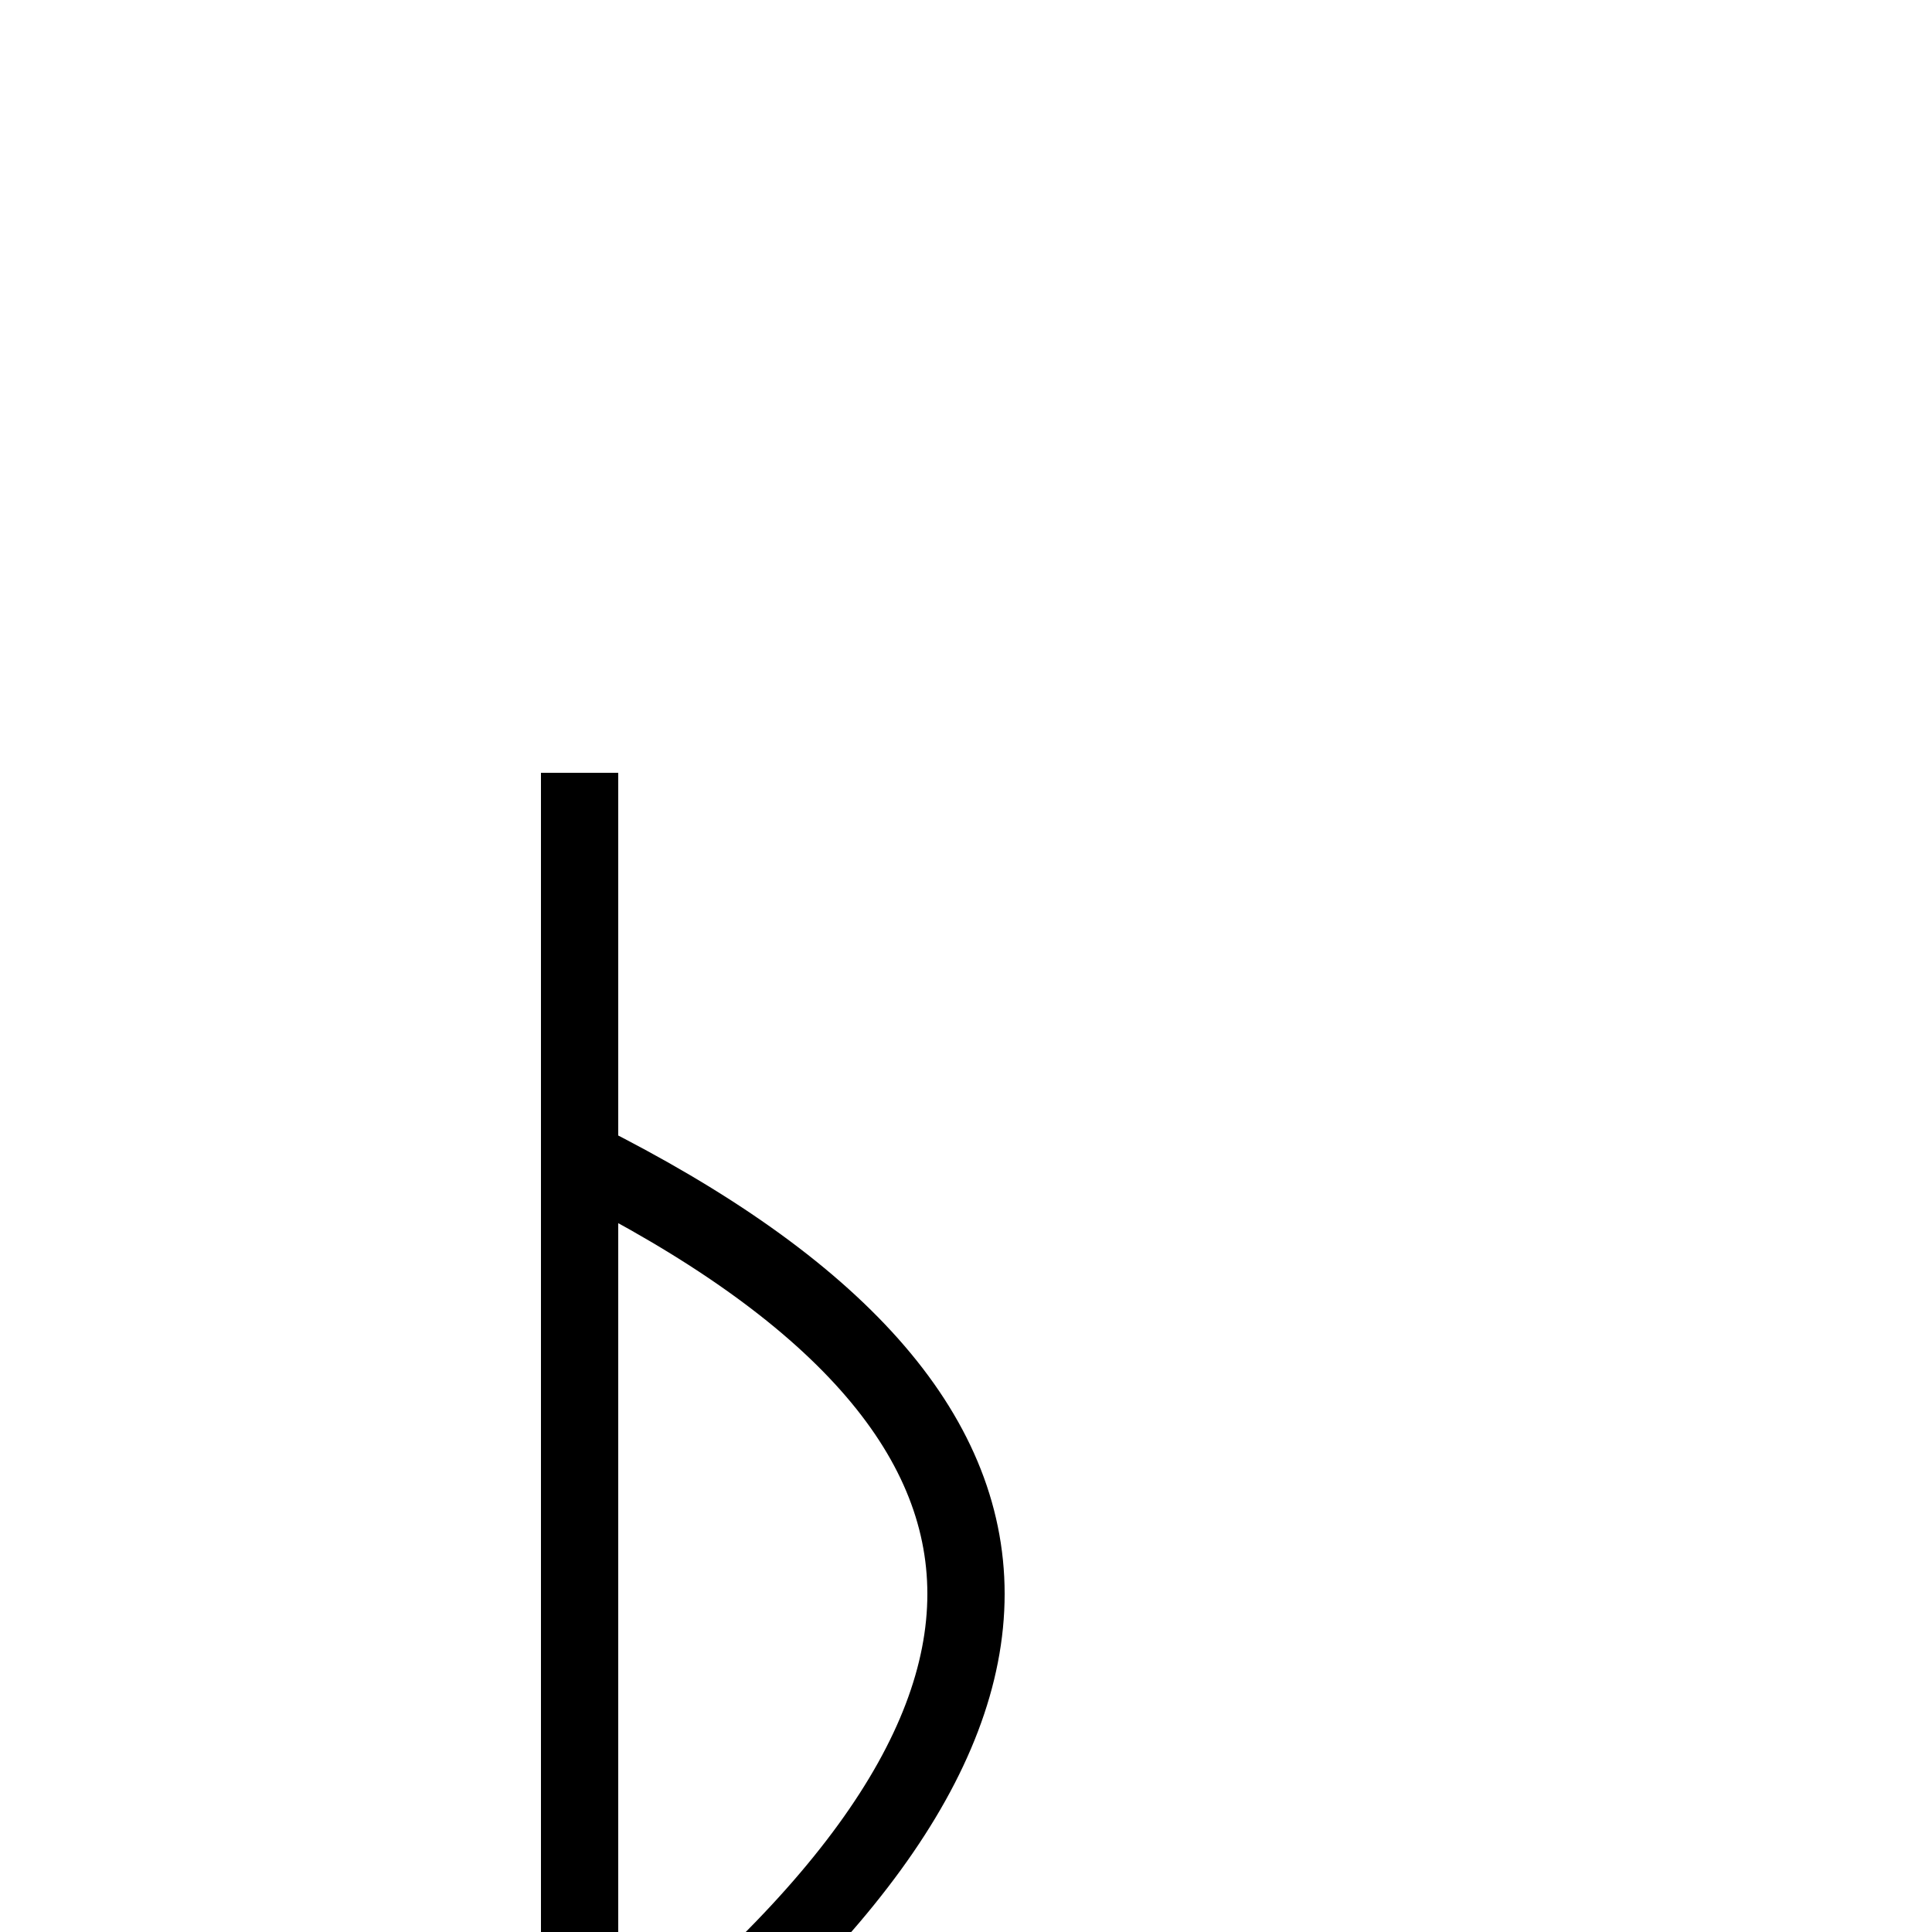
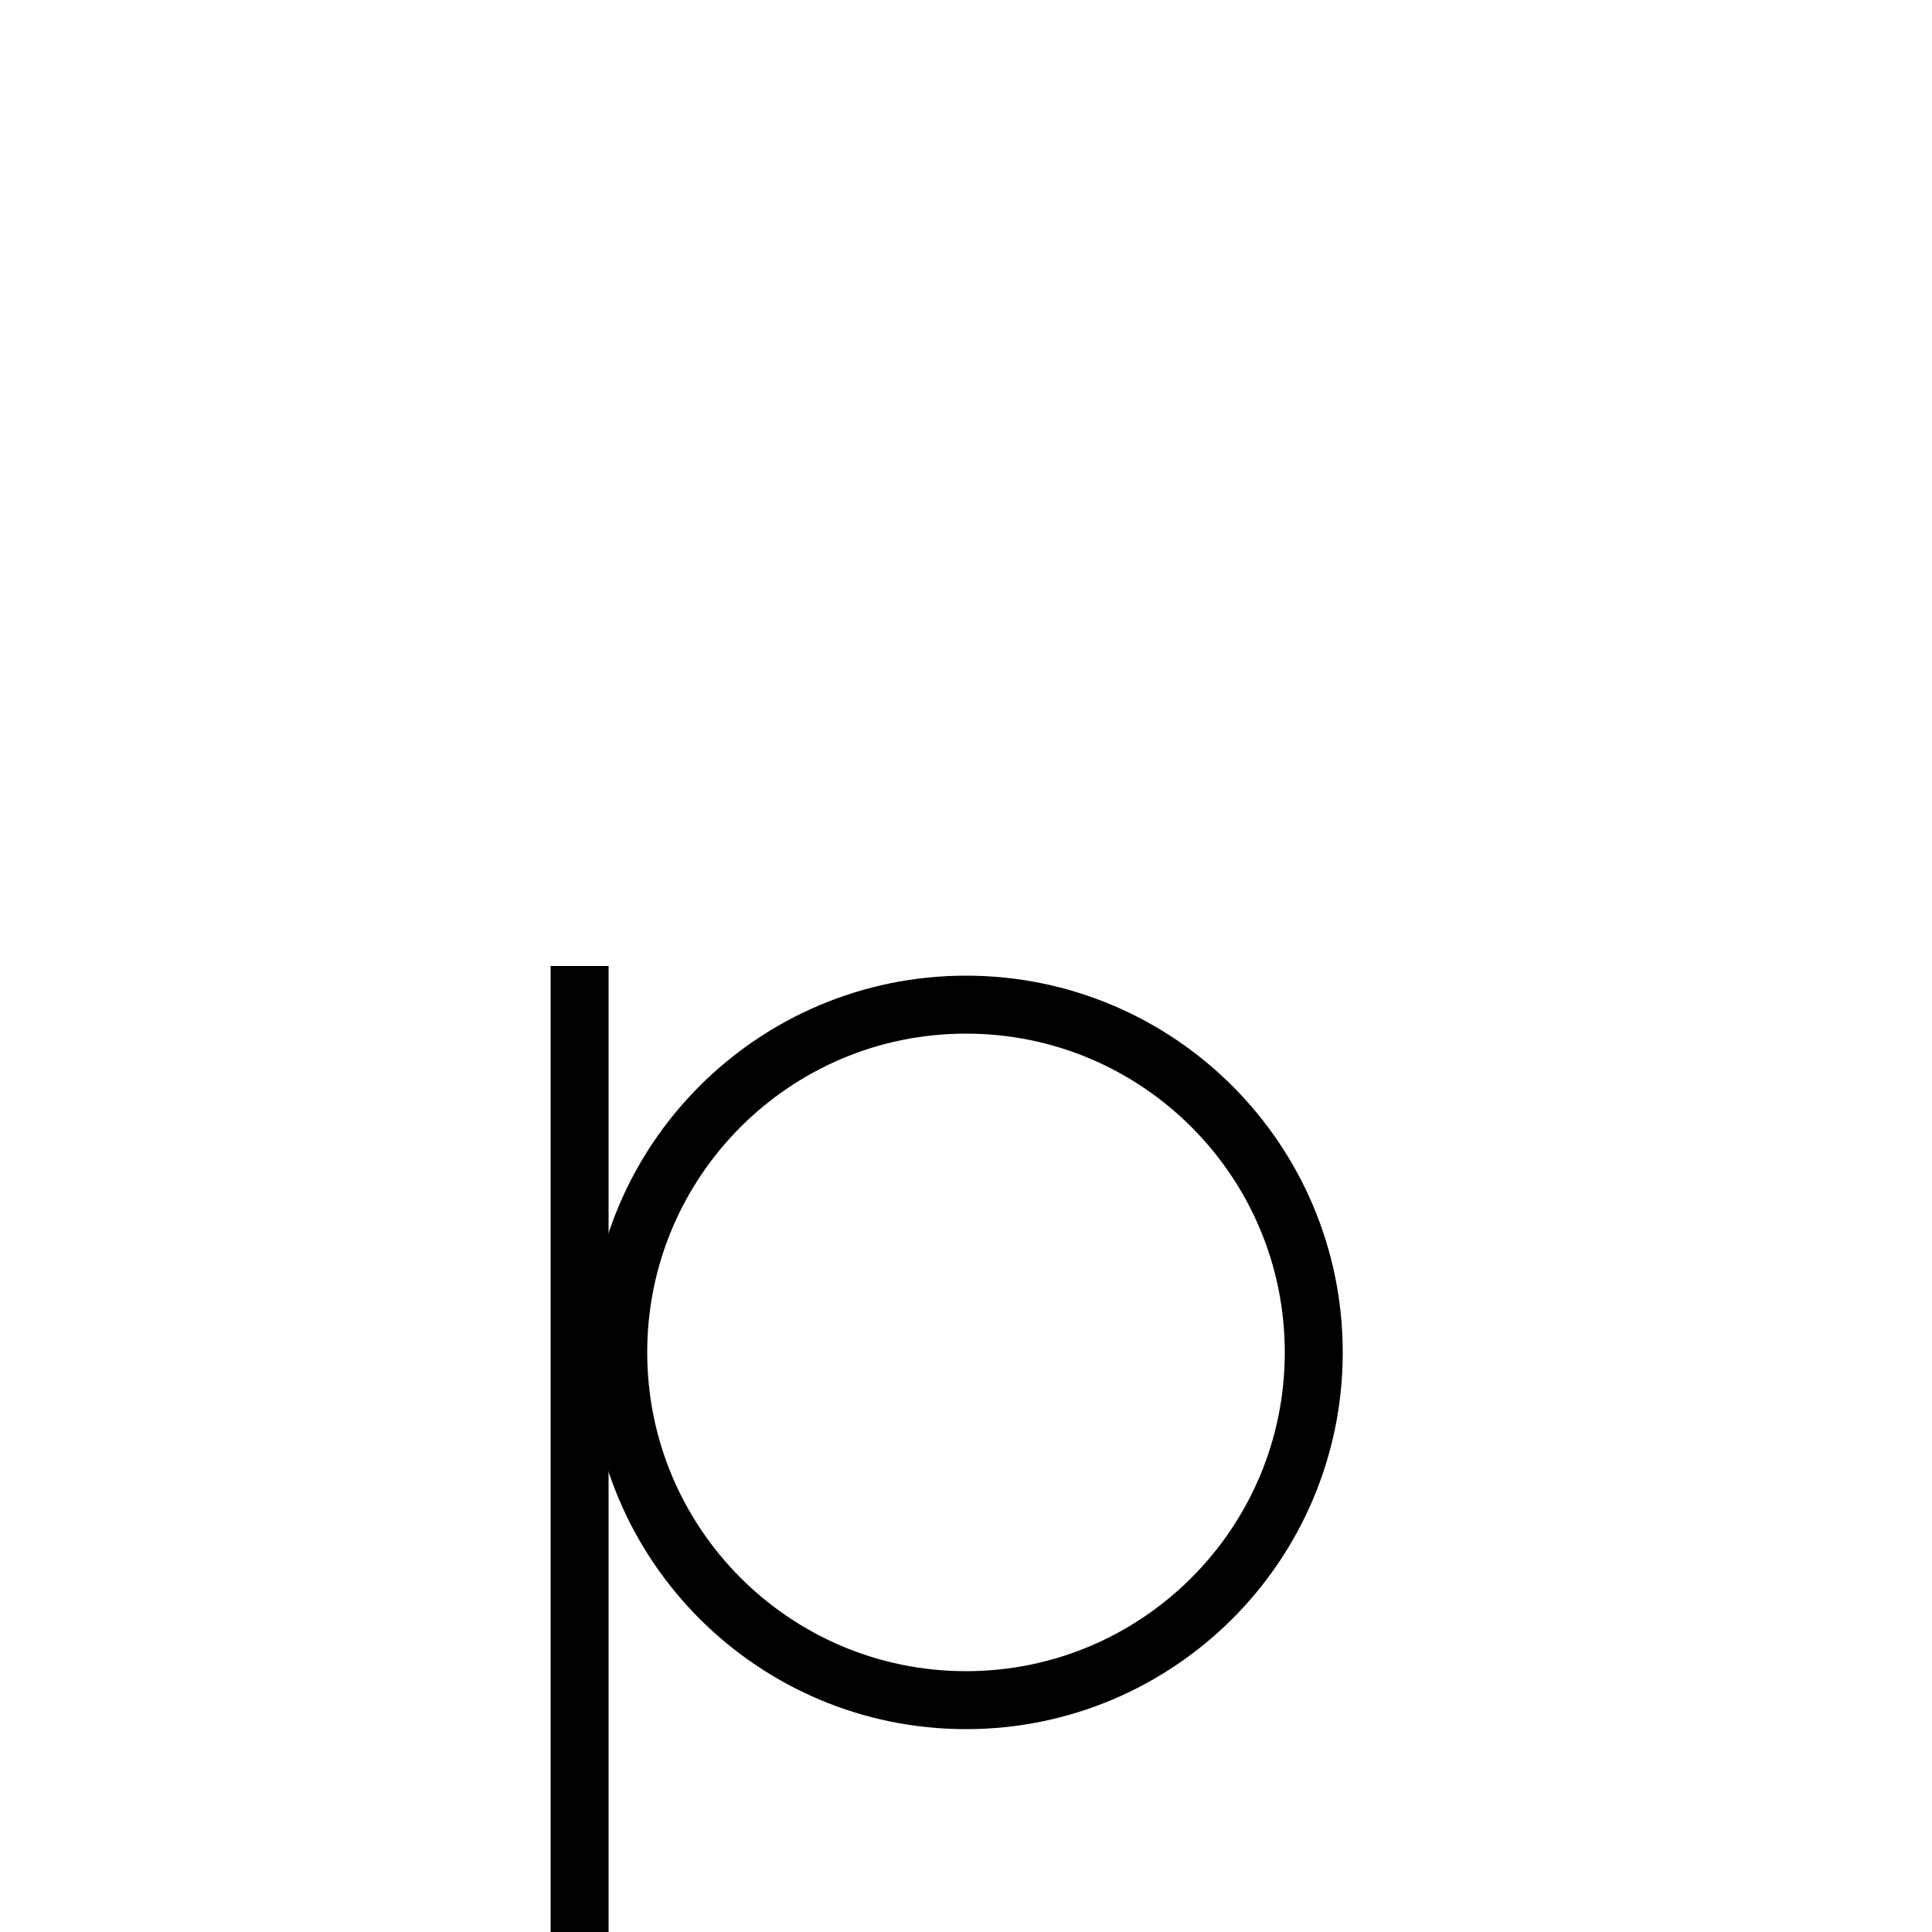
<svg xmlns="http://www.w3.org/2000/svg" baseProfile="full" height="100" version="1.1" viewBox="0 0 100 100" width="100">
  <defs />
-   <g fill="none" stroke="black" stroke-width="4">
-     <path d="M 30,40 L 30,110 Q 70,80 30,60" />
+   <g fill="none" stroke="black" stroke-width="3">
+     <line x1="30" x2="30" y1="50" y2="110" />
+     <circle cx="50" cy="70" r="18" />
  </g>
</svg>
